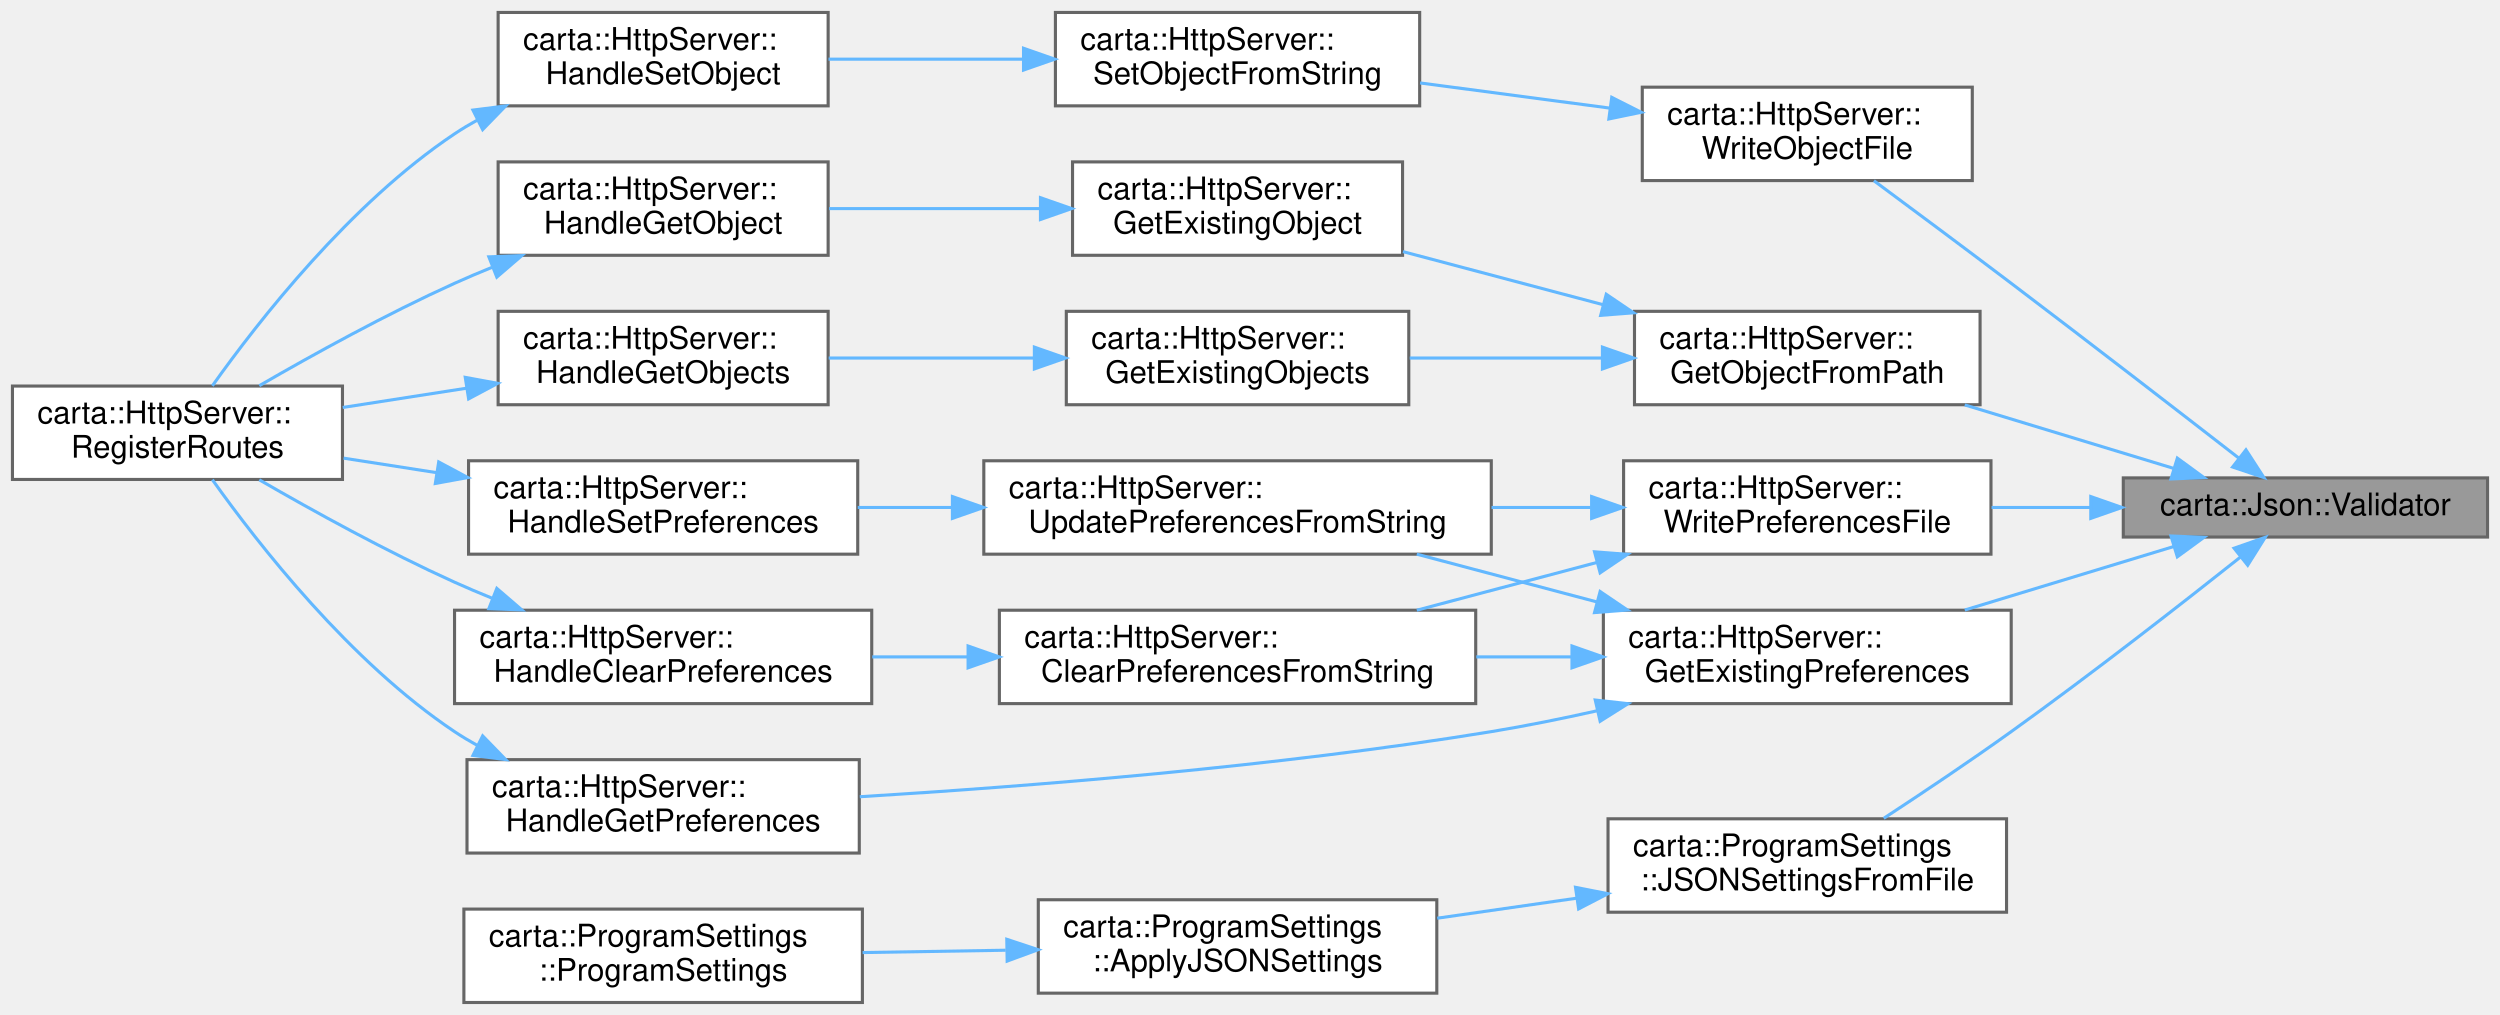
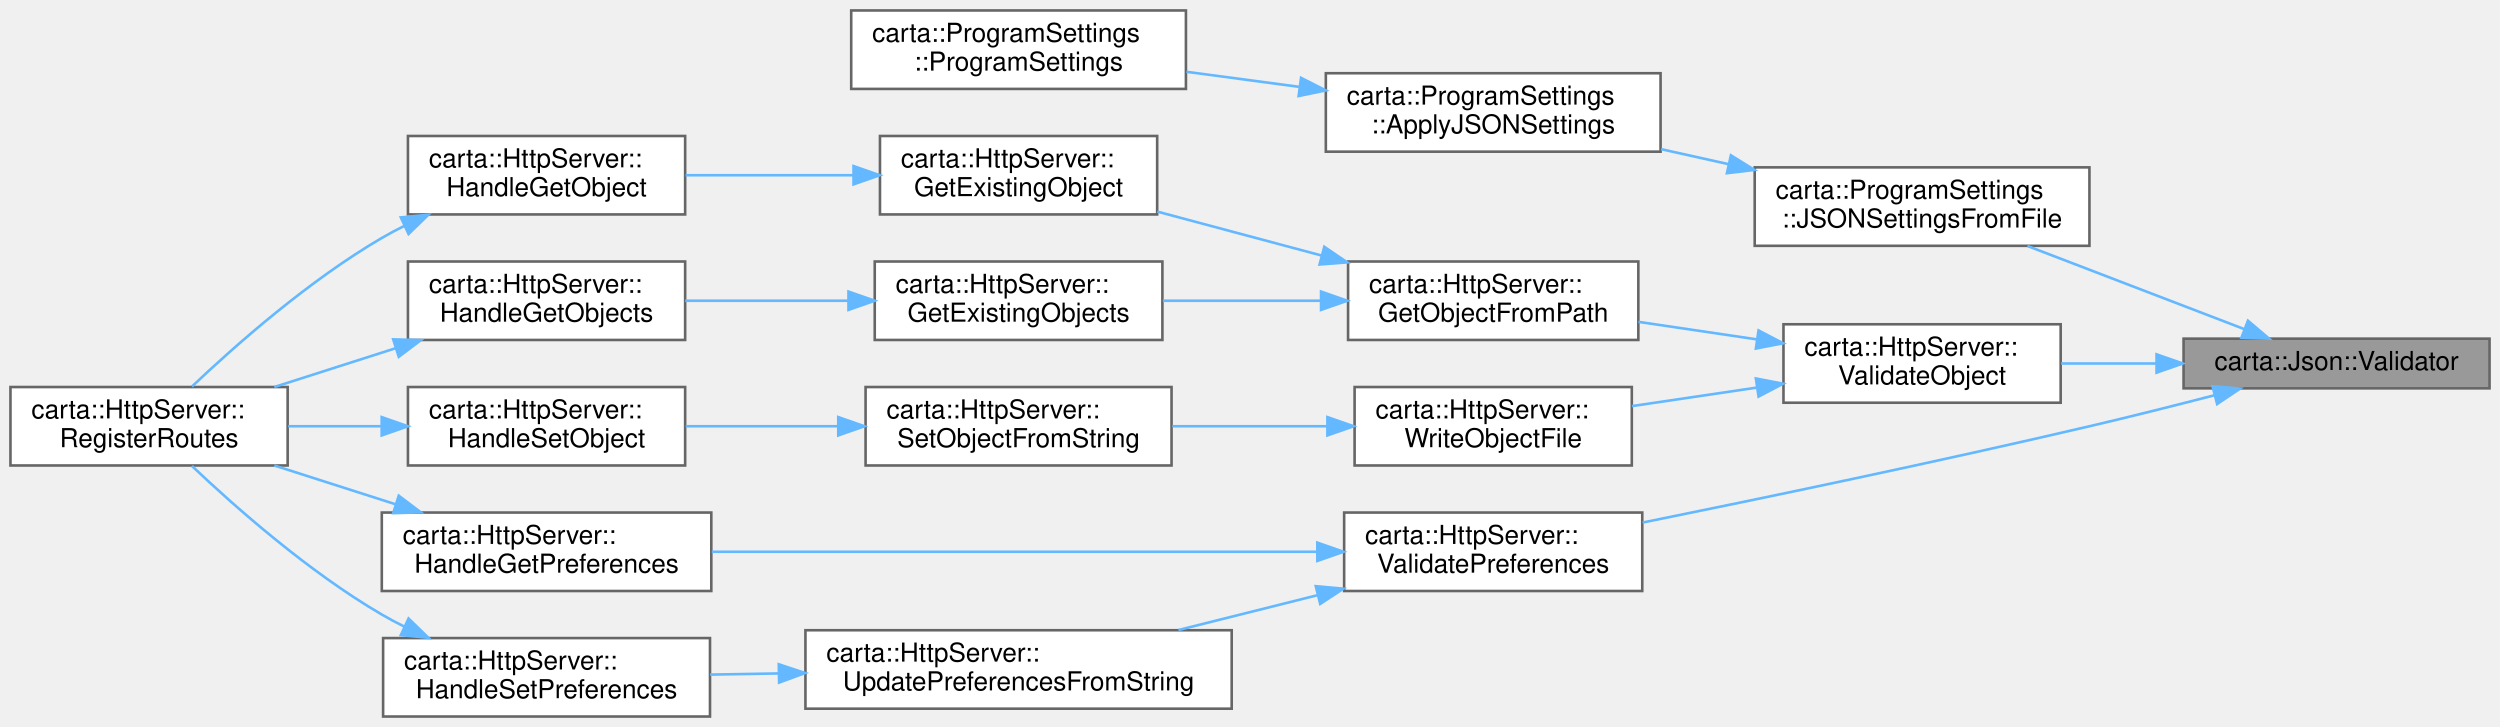
- <svg xmlns="http://www.w3.org/2000/svg" xmlns:xlink="http://www.w3.org/1999/xlink" width="803pt" height="326pt" viewBox="0.00 0.00 803.00 326.00">
-   <g id="graph0" class="graph" transform="scale(1 1) rotate(0) translate(4 322)">
+ <svg xmlns="http://www.w3.org/2000/svg" xmlns:xlink="http://www.w3.org/1999/xlink" width="956pt" height="278pt" viewBox="0.00 0.00 956.00 278.00">
+   <g id="graph0" class="graph" transform="scale(1 1) rotate(0) translate(4 274)">
    <g id="Node000001" class="node">
      <g id="a_Node000001">
        <a xlink:title=" ">
-           <polygon fill="#999999" stroke="#666666" points="795,-168.5 678,-168.5 678,-149.5 795,-149.5 795,-168.5" />
-           <text text-anchor="middle" x="736.5" y="-156.5" font-family="Helvetica,sans-Serif" font-size="10.00">carta::Json::Validator</text>
+           <polygon fill="#999999" stroke="#666666" points="948,-144.5 831,-144.5 831,-125.5 948,-125.5 948,-144.5" />
+           <text text-anchor="middle" x="889.5" y="-132.5" font-family="Helvetica,sans-Serif" font-size="10.00">carta::Json::Validator</text>
        </a>
      </g>
    </g>
    <g id="Node000002" class="node">
      <g id="a_Node000002">
-         <a xlink:href="classcarta_1_1HttpServer.html#ac8c4bdb5a8fb3df895f096fde3b6e9b9" target="_top" xlink:title=" ">
-           <polygon fill="white" stroke="#666666" points="642,-126 511,-126 511,-96 642,-96 642,-126" />
-           <text text-anchor="start" x="519" y="-114" font-family="Helvetica,sans-Serif" font-size="10.00">carta::HttpServer::</text>
-           <text text-anchor="middle" x="576.5" y="-103" font-family="Helvetica,sans-Serif" font-size="10.00">GetExistingPreferences</text>
+         <a xlink:href="structcarta_1_1ProgramSettings.html#a305fc41d1b2ef80ee55f9b5397d9e2d6" target="_top" xlink:title=" ">
+           <polygon fill="white" stroke="#666666" points="795,-210 667,-210 667,-180 795,-180 795,-210" />
+           <text text-anchor="start" x="675" y="-198" font-family="Helvetica,sans-Serif" font-size="10.00">carta::ProgramSettings</text>
+           <text text-anchor="middle" x="731" y="-187" font-family="Helvetica,sans-Serif" font-size="10.00">::JSONSettingsFromFile</text>
        </a>
      </g>
    </g>
    <g id="edge1_Node000001_Node000002" class="edge">
      <g id="a_edge1_Node000001_Node000002">
        <a xlink:title=" ">
-           <path fill="none" stroke="#63b8ff" d="M694.21,-146.46C673.66,-140.21 648.66,-132.62 627.08,-126.06" />
-           <polygon fill="#63b8ff" stroke="#63b8ff" points="693.32,-149.84 703.91,-149.4 695.36,-143.15 693.32,-149.84" />
+           <path fill="none" stroke="#63b8ff" d="M854.12,-148.18C829.68,-157.55 796.8,-170.16 771.31,-179.93" />
+           <polygon fill="#63b8ff" stroke="#63b8ff" points="855.62,-151.36 863.7,-144.51 853.11,-144.82 855.62,-151.36" />
+         </a>
+       </g>
+     </g>
+     <g id="Node000005" class="node">
+       <g id="a_Node000005">
+         <a xlink:href="classcarta_1_1HttpServer.html#a91d3132f695f6b6b7797690d7404cd3b" target="_top" xlink:title=" ">
+           <polygon fill="white" stroke="#666666" points="784,-150 678,-150 678,-120 784,-120 784,-150" />
+           <text text-anchor="start" x="686" y="-138" font-family="Helvetica,sans-Serif" font-size="10.00">carta::HttpServer::</text>
+           <text text-anchor="middle" x="731" y="-127" font-family="Helvetica,sans-Serif" font-size="10.00">ValidateObject</text>
+         </a>
+       </g>
+     </g>
+     <g id="edge4_Node000001_Node000005" class="edge">
+       <g id="a_edge4_Node000001_Node000005">
+         <a xlink:title=" ">
+           <path fill="none" stroke="#63b8ff" d="M820.54,-135C808.35,-135 795.82,-135 784.16,-135" />
+           <polygon fill="#63b8ff" stroke="#63b8ff" points="820.67,-138.5 830.67,-135 820.67,-131.5 820.67,-138.5" />
+         </a>
+       </g>
+     </g>
+     <g id="Node000015" class="node">
+       <g id="a_Node000015">
+         <a xlink:href="classcarta_1_1HttpServer.html#a5dae5ccfb720161ad96af6b92d0a9723" target="_top" xlink:title=" ">
+           <polygon fill="white" stroke="#666666" points="624,-78 510,-78 510,-48 624,-48 624,-78" />
+           <text text-anchor="start" x="518" y="-66" font-family="Helvetica,sans-Serif" font-size="10.00">carta::HttpServer::</text>
+           <text text-anchor="middle" x="567" y="-55" font-family="Helvetica,sans-Serif" font-size="10.00">ValidatePreferences</text>
+         </a>
+       </g>
+     </g>
+     <g id="edge16_Node000001_Node000015" class="edge">
+       <g id="a_edge16_Node000001_Node000015">
+         <a xlink:title=" ">
+           <path fill="none" stroke="#63b8ff" d="M842.93,-122.89C827.72,-118.95 810.66,-114.66 795,-111 736.95,-97.42 670.15,-83.5 624.12,-74.17" />
+           <polygon fill="#63b8ff" stroke="#63b8ff" points="842.07,-126.28 852.62,-125.41 843.83,-119.5 842.07,-126.28" />
+         </a>
+       </g>
+     </g>
+     <g id="Node000003" class="node">
+       <g id="a_Node000003">
+         <a xlink:href="structcarta_1_1ProgramSettings.html#af79fed2fb510be1e30123ce5f788b4a7" target="_top" xlink:title=" ">
+           <polygon fill="white" stroke="#666666" points="631,-246 503,-246 503,-216 631,-216 631,-246" />
+           <text text-anchor="start" x="511" y="-234" font-family="Helvetica,sans-Serif" font-size="10.00">carta::ProgramSettings</text>
+           <text text-anchor="middle" x="567" y="-223" font-family="Helvetica,sans-Serif" font-size="10.00">::ApplyJSONSettings</text>
+         </a>
+       </g>
+     </g>
+     <g id="edge2_Node000002_Node000003" class="edge">
+       <g id="a_edge2_Node000002_Node000003">
+         <a xlink:title=" ">
+           <path fill="none" stroke="#63b8ff" d="M656.91,-211.24C648.32,-213.15 639.62,-215.08 631.19,-216.96" />
+           <polygon fill="#63b8ff" stroke="#63b8ff" points="657.9,-214.61 666.9,-209.02 656.38,-207.77 657.9,-214.61" />
+         </a>
+       </g>
+     </g>
+     <g id="Node000004" class="node">
+       <g id="a_Node000004">
+         <a xlink:href="structcarta_1_1ProgramSettings.html#a508188c0f555b31180deafb1298093fb" target="_top" xlink:title=" ">
+           <polygon fill="white" stroke="#666666" points="449.5,-270 321.5,-270 321.5,-240 449.5,-240 449.5,-270" />
+           <text text-anchor="start" x="329.5" y="-258" font-family="Helvetica,sans-Serif" font-size="10.00">carta::ProgramSettings</text>
+           <text text-anchor="middle" x="385.5" y="-247" font-family="Helvetica,sans-Serif" font-size="10.00">::ProgramSettings</text>
+         </a>
+       </g>
+     </g>
+     <g id="edge3_Node000003_Node000004" class="edge">
+       <g id="a_edge3_Node000003_Node000004">
+         <a xlink:title=" ">
+           <path fill="none" stroke="#63b8ff" d="M492.7,-240.8C478.43,-242.71 463.59,-244.69 449.68,-246.55" />
+           <polygon fill="#63b8ff" stroke="#63b8ff" points="493.52,-244.22 502.97,-239.43 492.59,-237.28 493.52,-244.22" />
+         </a>
+       </g>
+     </g>
+     <g id="Node000006" class="node">
+       <g id="a_Node000006">
+         <a xlink:href="classcarta_1_1HttpServer.html#aaab6a34328959ceedbb8ebf63b1479dd" target="_top" xlink:title=" ">
+           <polygon fill="white" stroke="#666666" points="622.5,-174 511.5,-174 511.5,-144 622.5,-144 622.5,-174" />
+           <text text-anchor="start" x="519.5" y="-162" font-family="Helvetica,sans-Serif" font-size="10.00">carta::HttpServer::</text>
+           <text text-anchor="middle" x="567" y="-151" font-family="Helvetica,sans-Serif" font-size="10.00">GetObjectFromPath</text>
+         </a>
+       </g>
+     </g>
+     <g id="edge5_Node000005_Node000006" class="edge">
+       <g id="a_edge5_Node000005_Node000006">
+         <a xlink:title=" ">
+           <path fill="none" stroke="#63b8ff" d="M667.72,-144.23C652.84,-146.43 637.06,-148.77 622.56,-150.92" />
+           <polygon fill="#63b8ff" stroke="#63b8ff" points="668.47,-147.65 677.85,-142.73 667.45,-140.73 668.47,-147.65" />
+         </a>
+       </g>
+     </g>
+     <g id="Node000012" class="node">
+       <g id="a_Node000012">
+         <a xlink:href="classcarta_1_1HttpServer.html#a44362263707890daf7c642f9c8400877" target="_top" xlink:title=" ">
+           <polygon fill="white" stroke="#666666" points="620,-126 514,-126 514,-96 620,-96 620,-126" />
+           <text text-anchor="start" x="522" y="-114" font-family="Helvetica,sans-Serif" font-size="10.00">carta::HttpServer::</text>
+           <text text-anchor="middle" x="567" y="-103" font-family="Helvetica,sans-Serif" font-size="10.00">WriteObjectFile</text>
+         </a>
+       </g>
+     </g>
+     <g id="edge12_Node000005_Node000012" class="edge">
+       <g id="a_edge12_Node000005_Node000012">
+         <a xlink:title=" ">
+           <path fill="none" stroke="#63b8ff" d="M667.68,-125.77C651.95,-123.44 635.22,-120.96 620.05,-118.71" />
+           <polygon fill="#63b8ff" stroke="#63b8ff" points="667.45,-129.27 677.85,-127.27 668.47,-122.35 667.45,-129.27" />
+         </a>
+       </g>
+     </g>
+     <g id="Node000007" class="node">
+       <g id="a_Node000007">
+         <a xlink:href="classcarta_1_1HttpServer.html#af4c89f86ebffb4e0ea82f37d41e6f190" target="_top" xlink:title=" ">
+           <polygon fill="white" stroke="#666666" points="438.5,-222 332.5,-222 332.5,-192 438.5,-192 438.5,-222" />
+           <text text-anchor="start" x="340.5" y="-210" font-family="Helvetica,sans-Serif" font-size="10.00">carta::HttpServer::</text>
+           <text text-anchor="middle" x="385.5" y="-199" font-family="Helvetica,sans-Serif" font-size="10.00">GetExistingObject</text>
+         </a>
+       </g>
+     </g>
+     <g id="edge6_Node000006_Node000007" class="edge">
+       <g id="a_edge6_Node000006_Node000007">
+         <a xlink:title=" ">
+           <path fill="none" stroke="#63b8ff" d="M501.23,-176.32C480.63,-181.83 458.12,-187.85 438.54,-193.08" />
+           <polygon fill="#63b8ff" stroke="#63b8ff" points="502.41,-179.63 511.17,-173.66 500.6,-172.86 502.41,-179.63" />
+         </a>
+       </g>
+     </g>
+     <g id="Node000010" class="node">
+       <g id="a_Node000010">
+         <a xlink:href="classcarta_1_1HttpServer.html#a1ba43a1b36ce1e19d6aa024b3711bc10" target="_top" xlink:title=" ">
+           <polygon fill="white" stroke="#666666" points="440.5,-174 330.5,-174 330.5,-144 440.5,-144 440.5,-174" />
+           <text text-anchor="start" x="338.5" y="-162" font-family="Helvetica,sans-Serif" font-size="10.00">carta::HttpServer::</text>
+           <text text-anchor="middle" x="385.5" y="-151" font-family="Helvetica,sans-Serif" font-size="10.00">GetExistingObjects</text>
+         </a>
+       </g>
+     </g>
+     <g id="edge9_Node000006_Node000010" class="edge">
+       <g id="a_edge9_Node000006_Node000010">
+         <a xlink:title=" ">
+           <path fill="none" stroke="#63b8ff" d="M501,-159C481.21,-159 459.68,-159 440.69,-159" />
+           <polygon fill="#63b8ff" stroke="#63b8ff" points="501.17,-162.5 511.17,-159 501.17,-155.5 501.17,-162.5" />
+         </a>
+       </g>
+     </g>
+     <g id="Node000008" class="node">
+       <g id="a_Node000008">
+         <a xlink:href="classcarta_1_1HttpServer.html#aa7a4e4cee9cd8a3204770992be139ee5" target="_top" xlink:title=" ">
+           <polygon fill="white" stroke="#666666" points="258,-222 152,-222 152,-192 258,-192 258,-222" />
+           <text text-anchor="start" x="160" y="-210" font-family="Helvetica,sans-Serif" font-size="10.00">carta::HttpServer::</text>
+           <text text-anchor="middle" x="205" y="-199" font-family="Helvetica,sans-Serif" font-size="10.00">HandleGetObject</text>
+         </a>
+       </g>
+     </g>
+     <g id="edge7_Node000007_Node000008" class="edge">
+       <g id="a_edge7_Node000007_Node000008">
+         <a xlink:title=" ">
+           <path fill="none" stroke="#63b8ff" d="M322.31,-207C301.38,-207 278.26,-207 258.17,-207" />
+           <polygon fill="#63b8ff" stroke="#63b8ff" points="322.39,-210.5 332.39,-207 322.39,-203.5 322.39,-210.5" />
        </a>
      </g>
    </g>
    <g id="Node000009" class="node">
      <g id="a_Node000009">
-         <a xlink:href="classcarta_1_1HttpServer.html#aaab6a34328959ceedbb8ebf63b1479dd" target="_top" xlink:title=" ">
-           <polygon fill="white" stroke="#666666" points="632,-222 521,-222 521,-192 632,-192 632,-222" />
-           <text text-anchor="start" x="529" y="-210" font-family="Helvetica,sans-Serif" font-size="10.00">carta::HttpServer::</text>
-           <text text-anchor="middle" x="576.5" y="-199" font-family="Helvetica,sans-Serif" font-size="10.00">GetObjectFromPath</text>
-         </a>
-       </g>
-     </g>
-     <g id="edge10_Node000001_Node000009" class="edge">
-       <g id="a_edge10_Node000001_Node000009">
-         <a xlink:title=" ">
-           <path fill="none" stroke="#63b8ff" d="M694.21,-171.54C673.66,-177.79 648.66,-185.38 627.08,-191.94" />
-           <polygon fill="#63b8ff" stroke="#63b8ff" points="695.36,-174.85 703.91,-168.6 693.32,-168.16 695.36,-174.85" />
+         <a xlink:href="classcarta_1_1HttpServer.html#a63128482ebdede9e4da3e24fd4bf0c7e" target="_top" xlink:title=" ">
+           <polygon fill="white" stroke="#666666" points="106,-126 0,-126 0,-96 106,-96 106,-126" />
+           <text text-anchor="start" x="8" y="-114" font-family="Helvetica,sans-Serif" font-size="10.00">carta::HttpServer::</text>
+           <text text-anchor="middle" x="53" y="-103" font-family="Helvetica,sans-Serif" font-size="10.00">RegisterRoutes</text>
+         </a>
+       </g>
+     </g>
+     <g id="edge8_Node000008_Node000009" class="edge">
+       <g id="a_edge8_Node000008_Node000009">
+         <a xlink:title=" ">
+           <path fill="none" stroke="#63b8ff" d="M150.71,-187.67C147.72,-186.19 144.79,-184.63 142,-183 114.2,-166.8 86.12,-142.04 69.4,-126.19" />
+           <polygon fill="#63b8ff" stroke="#63b8ff" points="149.28,-190.87 159.83,-191.9 152.23,-184.52 149.28,-190.87" />
+         </a>
+       </g>
+     </g>
+     <g id="Node000011" class="node">
+       <g id="a_Node000011">
+         <a xlink:href="classcarta_1_1HttpServer.html#a94f3006427469ddabb14f8dce474b4fc" target="_top" xlink:title=" ">
+           <polygon fill="white" stroke="#666666" points="258,-174 152,-174 152,-144 258,-144 258,-174" />
+           <text text-anchor="start" x="160" y="-162" font-family="Helvetica,sans-Serif" font-size="10.00">carta::HttpServer::</text>
+           <text text-anchor="middle" x="205" y="-151" font-family="Helvetica,sans-Serif" font-size="10.00">HandleGetObjects</text>
+         </a>
+       </g>
+     </g>
+     <g id="edge10_Node000010_Node000011" class="edge">
+       <g id="a_edge10_Node000010_Node000011">
+         <a xlink:title=" ">
+           <path fill="none" stroke="#63b8ff" d="M320.28,-159C299.84,-159 277.49,-159 258.02,-159" />
+           <polygon fill="#63b8ff" stroke="#63b8ff" points="320.46,-162.5 330.46,-159 320.46,-155.5 320.46,-162.5" />
+         </a>
+       </g>
+     </g>
+     <g id="edge11_Node000011_Node000009" class="edge">
+       <g id="a_edge11_Node000011_Node000009">
+         <a xlink:title=" ">
+           <path fill="none" stroke="#63b8ff" d="M147.11,-140.79C131.85,-135.91 115.53,-130.69 100.88,-126" />
+           <polygon fill="#63b8ff" stroke="#63b8ff" points="146.36,-144.23 156.95,-143.94 148.49,-137.56 146.36,-144.23" />
+         </a>
+       </g>
+     </g>
+     <g id="Node000013" class="node">
+       <g id="a_Node000013">
+         <a xlink:href="classcarta_1_1HttpServer.html#a2f5ec652fc543dc22995bd5ad9b866f9" target="_top" xlink:title=" ">
+           <polygon fill="white" stroke="#666666" points="444,-126 327,-126 327,-96 444,-96 444,-126" />
+           <text text-anchor="start" x="335" y="-114" font-family="Helvetica,sans-Serif" font-size="10.00">carta::HttpServer::</text>
+           <text text-anchor="middle" x="385.5" y="-103" font-family="Helvetica,sans-Serif" font-size="10.00">SetObjectFromString</text>
+         </a>
+       </g>
+     </g>
+     <g id="edge13_Node000012_Node000013" class="edge">
+       <g id="a_edge13_Node000012_Node000013">
+         <a xlink:title=" ">
+           <path fill="none" stroke="#63b8ff" d="M503.44,-111C484.23,-111 463.19,-111 444.31,-111" />
+           <polygon fill="#63b8ff" stroke="#63b8ff" points="503.6,-114.5 513.6,-111 503.6,-107.5 503.6,-114.5" />
        </a>
      </g>
    </g>
    <g id="Node000014" class="node">
      <g id="a_Node000014">
-         <a xlink:href="structcarta_1_1ProgramSettings.html#a305fc41d1b2ef80ee55f9b5397d9e2d6" target="_top" xlink:title=" ">
-           <polygon fill="white" stroke="#666666" points="640.5,-59 512.5,-59 512.5,-29 640.5,-29 640.5,-59" />
-           <text text-anchor="start" x="520.5" y="-47" font-family="Helvetica,sans-Serif" font-size="10.00">carta::ProgramSettings</text>
-           <text text-anchor="middle" x="576.5" y="-36" font-family="Helvetica,sans-Serif" font-size="10.00">::JSONSettingsFromFile</text>
-         </a>
-       </g>
-     </g>
-     <g id="edge17_Node000001_Node000014" class="edge">
-       <g id="a_edge17_Node000001_Node000014">
-         <a xlink:title=" ">
-           <path fill="none" stroke="#63b8ff" d="M715.77,-143.18C697.05,-128.31 667.99,-105.64 642,-87 628.66,-77.43 613.38,-67.22 601.05,-59.15" />
-           <polygon fill="#63b8ff" stroke="#63b8ff" points="713.59,-145.92 723.59,-149.41 717.96,-140.44 713.59,-145.92" />
+         <a xlink:href="classcarta_1_1HttpServer.html#a5a834bd534d12e1e534098fa2e10bc33" target="_top" xlink:title=" ">
+           <polygon fill="white" stroke="#666666" points="258,-126 152,-126 152,-96 258,-96 258,-126" />
+           <text text-anchor="start" x="160" y="-114" font-family="Helvetica,sans-Serif" font-size="10.00">carta::HttpServer::</text>
+           <text text-anchor="middle" x="205" y="-103" font-family="Helvetica,sans-Serif" font-size="10.00">HandleSetObject</text>
+         </a>
+       </g>
+     </g>
+     <g id="edge14_Node000013_Node000014" class="edge">
+       <g id="a_edge14_Node000013_Node000014">
+         <a xlink:title=" ">
+           <path fill="none" stroke="#63b8ff" d="M316.32,-111C297.05,-111 276.4,-111 258.24,-111" />
+           <polygon fill="#63b8ff" stroke="#63b8ff" points="316.55,-114.5 326.55,-111 316.55,-107.5 316.55,-114.5" />
+         </a>
+       </g>
+     </g>
+     <g id="edge15_Node000014_Node000009" class="edge">
+       <g id="a_edge15_Node000014_Node000009">
+         <a xlink:title=" ">
+           <path fill="none" stroke="#63b8ff" d="M141.72,-111C129.91,-111 117.66,-111 106.2,-111" />
+           <polygon fill="#63b8ff" stroke="#63b8ff" points="141.96,-114.5 151.96,-111 141.96,-107.5 141.96,-114.5" />
+         </a>
+       </g>
+     </g>
+     <g id="Node000016" class="node">
+       <g id="a_Node000016">
+         <a xlink:href="classcarta_1_1HttpServer.html#a1e384962e1f326c9226477361c9c6e90" target="_top" xlink:title=" ">
+           <polygon fill="white" stroke="#666666" points="268,-78 142,-78 142,-48 268,-48 268,-78" />
+           <text text-anchor="start" x="150" y="-66" font-family="Helvetica,sans-Serif" font-size="10.00">carta::HttpServer::</text>
+           <text text-anchor="middle" x="205" y="-55" font-family="Helvetica,sans-Serif" font-size="10.00">HandleGetPreferences</text>
+         </a>
+       </g>
+     </g>
+     <g id="edge17_Node000015_Node000016" class="edge">
+       <g id="a_edge17_Node000015_Node000016">
+         <a xlink:title=" ">
+           <path fill="none" stroke="#63b8ff" d="M499.45,-63C433.33,-63 332.74,-63 268.19,-63" />
+           <polygon fill="#63b8ff" stroke="#63b8ff" points="499.75,-66.5 509.75,-63 499.75,-59.5 499.75,-66.5" />
        </a>
      </g>
    </g>
    <g id="Node000017" class="node">
      <g id="a_Node000017">
-         <a xlink:href="classcarta_1_1HttpServer.html#a44362263707890daf7c642f9c8400877" target="_top" xlink:title=" ">
-           <polygon fill="white" stroke="#666666" points="629.5,-294 523.5,-294 523.5,-264 629.5,-264 629.5,-294" />
-           <text text-anchor="start" x="531.5" y="-282" font-family="Helvetica,sans-Serif" font-size="10.00">carta::HttpServer::</text>
-           <text text-anchor="middle" x="576.5" y="-271" font-family="Helvetica,sans-Serif" font-size="10.00">WriteObjectFile</text>
-         </a>
-       </g>
-     </g>
-     <g id="edge20_Node000001_Node000017" class="edge">
-       <g id="a_edge20_Node000001_Node000017">
-         <a xlink:title=" ">
-           <path fill="none" stroke="#63b8ff" d="M715.23,-174.76C696.34,-189.42 667.36,-211.8 642,-231 627.31,-242.12 610.62,-254.54 597.9,-263.95" />
-           <polygon fill="#63b8ff" stroke="#63b8ff" points="717.4,-177.51 723.15,-168.62 713.1,-171.98 717.4,-177.51" />
-         </a>
-       </g>
-     </g>
-     <g id="Node000020" class="node">
-       <g id="a_Node000020">
-         <a xlink:href="classcarta_1_1HttpServer.html#a29a4c8cf88375801afae89c5fc1a56de" target="_top" xlink:title=" ">
-           <polygon fill="white" stroke="#666666" points="635.5,-174 517.5,-174 517.5,-144 635.5,-144 635.5,-174" />
-           <text text-anchor="start" x="525.5" y="-162" font-family="Helvetica,sans-Serif" font-size="10.00">carta::HttpServer::</text>
-           <text text-anchor="middle" x="576.5" y="-151" font-family="Helvetica,sans-Serif" font-size="10.00">WritePreferencesFile</text>
-         </a>
-       </g>
-     </g>
-     <g id="edge24_Node000001_Node000020" class="edge">
-       <g id="a_edge24_Node000001_Node000020">
-         <a xlink:title=" ">
-           <path fill="none" stroke="#63b8ff" d="M667.51,-159C656.91,-159 646.05,-159 635.69,-159" />
-           <polygon fill="#63b8ff" stroke="#63b8ff" points="667.56,-162.5 677.56,-159 667.56,-155.5 667.56,-162.5" />
-         </a>
-       </g>
-     </g>
-     <g id="Node000003" class="node">
-       <g id="a_Node000003">
-         <a xlink:href="classcarta_1_1HttpServer.html#a8387ce0b6ef632f5287b9c6a9f90d338" target="_top" xlink:title=" ">
-           <polygon fill="white" stroke="#666666" points="470,-126 317,-126 317,-96 470,-96 470,-126" />
-           <text text-anchor="start" x="325" y="-114" font-family="Helvetica,sans-Serif" font-size="10.00">carta::HttpServer::</text>
-           <text text-anchor="middle" x="393.5" y="-103" font-family="Helvetica,sans-Serif" font-size="10.00">ClearPreferencesFromString</text>
-         </a>
-       </g>
-     </g>
-     <g id="edge2_Node000002_Node000003" class="edge">
-       <g id="a_edge2_Node000002_Node000003">
-         <a xlink:title=" ">
-           <path fill="none" stroke="#63b8ff" d="M500.89,-111C490.75,-111 480.34,-111 470.18,-111" />
-           <polygon fill="#63b8ff" stroke="#63b8ff" points="500.92,-114.5 510.92,-111 500.92,-107.5 500.92,-114.5" />
-         </a>
-       </g>
-     </g>
-     <g id="Node000006" class="node">
-       <g id="a_Node000006">
-         <a xlink:href="classcarta_1_1HttpServer.html#a1e384962e1f326c9226477361c9c6e90" target="_top" xlink:title=" ">
-           <polygon fill="white" stroke="#666666" points="272,-78 146,-78 146,-48 272,-48 272,-78" />
-           <text text-anchor="start" x="154" y="-66" font-family="Helvetica,sans-Serif" font-size="10.00">carta::HttpServer::</text>
-           <text text-anchor="middle" x="209" y="-55" font-family="Helvetica,sans-Serif" font-size="10.00">HandleGetPreferences</text>
-         </a>
-       </g>
-     </g>
-     <g id="edge5_Node000002_Node000006" class="edge">
-       <g id="a_edge5_Node000002_Node000006">
-         <a xlink:title=" ">
-           <path fill="none" stroke="#63b8ff" d="M509.09,-93.72C497.77,-91.18 486.09,-88.82 475,-87 406.05,-75.71 326.07,-69.38 272.16,-66.09" />
-           <polygon fill="#63b8ff" stroke="#63b8ff" points="508.39,-97.15 518.92,-95.98 509.96,-90.33 508.39,-97.15" />
-         </a>
-       </g>
-     </g>
-     <g id="Node000007" class="node">
-       <g id="a_Node000007">
        <a xlink:href="classcarta_1_1HttpServer.html#a18e362a5de3bde7f163d2c0382a9b848" target="_top" xlink:title=" ">
-           <polygon fill="white" stroke="#666666" points="475,-174 312,-174 312,-144 475,-144 475,-174" />
-           <text text-anchor="start" x="320" y="-162" font-family="Helvetica,sans-Serif" font-size="10.00">carta::HttpServer::</text>
-           <text text-anchor="middle" x="393.5" y="-151" font-family="Helvetica,sans-Serif" font-size="10.00">UpdatePreferencesFromString</text>
-         </a>
-       </g>
-     </g>
-     <g id="edge7_Node000002_Node000007" class="edge">
-       <g id="a_edge7_Node000002_Node000007">
-         <a xlink:title=" ">
-           <path fill="none" stroke="#63b8ff" d="M508.95,-128.65C489.94,-133.69 469.42,-139.13 451.07,-144" />
-           <polygon fill="#63b8ff" stroke="#63b8ff" points="509.96,-132 518.73,-126.06 508.16,-125.24 509.96,-132" />
-         </a>
-       </g>
-     </g>
-     <g id="Node000004" class="node">
-       <g id="a_Node000004">
-         <a xlink:href="classcarta_1_1HttpServer.html#a45673f54c55bb8e02fbacf5fb3340f93" target="_top" xlink:title=" ">
-           <polygon fill="white" stroke="#666666" points="276,-126 142,-126 142,-96 276,-96 276,-126" />
-           <text text-anchor="start" x="150" y="-114" font-family="Helvetica,sans-Serif" font-size="10.00">carta::HttpServer::</text>
-           <text text-anchor="middle" x="209" y="-103" font-family="Helvetica,sans-Serif" font-size="10.00">HandleClearPreferences</text>
-         </a>
-       </g>
-     </g>
-     <g id="edge3_Node000003_Node000004" class="edge">
-       <g id="a_edge3_Node000003_Node000004">
-         <a xlink:title=" ">
-           <path fill="none" stroke="#63b8ff" d="M306.73,-111C296.46,-111 286.1,-111 276.17,-111" />
-           <polygon fill="#63b8ff" stroke="#63b8ff" points="306.95,-114.5 316.95,-111 306.95,-107.5 306.95,-114.5" />
-         </a>
-       </g>
-     </g>
-     <g id="Node000005" class="node">
-       <g id="a_Node000005">
-         <a xlink:href="classcarta_1_1HttpServer.html#a63128482ebdede9e4da3e24fd4bf0c7e" target="_top" xlink:title=" ">
-           <polygon fill="white" stroke="#666666" points="106,-198 0,-198 0,-168 106,-168 106,-198" />
-           <text text-anchor="start" x="8" y="-186" font-family="Helvetica,sans-Serif" font-size="10.00">carta::HttpServer::</text>
-           <text text-anchor="middle" x="53" y="-175" font-family="Helvetica,sans-Serif" font-size="10.00">RegisterRoutes</text>
-         </a>
-       </g>
-     </g>
-     <g id="edge4_Node000004_Node000005" class="edge">
-       <g id="a_edge4_Node000004_Node000005">
-         <a xlink:title=" ">
-           <path fill="none" stroke="#63b8ff" d="M154.02,-129.87C149.92,-131.53 145.88,-133.25 142,-135 120.27,-144.81 96.6,-157.87 79.28,-167.89" />
-           <polygon fill="#63b8ff" stroke="#63b8ff" points="155.58,-133.01 163.61,-126.1 153.02,-126.5 155.58,-133.01" />
-         </a>
-       </g>
-     </g>
-     <g id="edge6_Node000006_Node000005" class="edge">
-       <g id="a_edge6_Node000006_Node000005">
-         <a xlink:title=" ">
-           <path fill="none" stroke="#63b8ff" d="M149.44,-82.5C146.87,-83.92 144.38,-85.41 142,-87 108.53,-109.35 79.06,-147.03 64.21,-167.92" />
-           <polygon fill="#63b8ff" stroke="#63b8ff" points="151.03,-85.63 158.42,-78.03 147.91,-79.36 151.03,-85.63" />
-         </a>
-       </g>
-     </g>
-     <g id="Node000008" class="node">
-       <g id="a_Node000008">
-         <a xlink:href="classcarta_1_1HttpServer.html#ac68951fe0785a7f62d39420c8f628533" target="_top" xlink:title=" ">
-           <polygon fill="white" stroke="#666666" points="271.5,-174 146.5,-174 146.5,-144 271.5,-144 271.5,-174" />
-           <text text-anchor="start" x="154.5" y="-162" font-family="Helvetica,sans-Serif" font-size="10.00">carta::HttpServer::</text>
-           <text text-anchor="middle" x="209" y="-151" font-family="Helvetica,sans-Serif" font-size="10.00">HandleSetPreferences</text>
-         </a>
-       </g>
-     </g>
-     <g id="edge8_Node000007_Node000008" class="edge">
-       <g id="a_edge8_Node000007_Node000008">
-         <a xlink:title=" ">
-           <path fill="none" stroke="#63b8ff" d="M301.71,-159C291.48,-159 281.24,-159 271.51,-159" />
-           <polygon fill="#63b8ff" stroke="#63b8ff" points="301.92,-162.5 311.92,-159 301.92,-155.5 301.92,-162.5" />
-         </a>
-       </g>
-     </g>
-     <g id="edge9_Node000008_Node000005" class="edge">
-       <g id="a_edge9_Node000008_Node000005">
-         <a xlink:title=" ">
-           <path fill="none" stroke="#63b8ff" d="M136.24,-170.18C126.17,-171.75 115.98,-173.34 106.36,-174.84" />
-           <polygon fill="#63b8ff" stroke="#63b8ff" points="136.91,-173.62 146.25,-168.62 135.83,-166.71 136.91,-173.62" />
-         </a>
-       </g>
-     </g>
-     <g id="Node000010" class="node">
-       <g id="a_Node000010">
-         <a xlink:href="classcarta_1_1HttpServer.html#af4c89f86ebffb4e0ea82f37d41e6f190" target="_top" xlink:title=" ">
-           <polygon fill="white" stroke="#666666" points="446.5,-270 340.5,-270 340.5,-240 446.5,-240 446.5,-270" />
-           <text text-anchor="start" x="348.5" y="-258" font-family="Helvetica,sans-Serif" font-size="10.00">carta::HttpServer::</text>
-           <text text-anchor="middle" x="393.5" y="-247" font-family="Helvetica,sans-Serif" font-size="10.00">GetExistingObject</text>
-         </a>
-       </g>
-     </g>
-     <g id="edge11_Node000009_Node000010" class="edge">
-       <g id="a_edge11_Node000009_Node000010">
-         <a xlink:title=" ">
-           <path fill="none" stroke="#63b8ff" d="M510.86,-224.14C489.79,-229.73 466.67,-235.86 446.63,-241.18" />
-           <polygon fill="#63b8ff" stroke="#63b8ff" points="511.93,-227.48 520.7,-221.53 510.14,-220.71 511.93,-227.48" />
-         </a>
-       </g>
-     </g>
-     <g id="Node000012" class="node">
-       <g id="a_Node000012">
-         <a xlink:href="classcarta_1_1HttpServer.html#a1ba43a1b36ce1e19d6aa024b3711bc10" target="_top" xlink:title=" ">
-           <polygon fill="white" stroke="#666666" points="448.5,-222 338.5,-222 338.5,-192 448.5,-192 448.5,-222" />
-           <text text-anchor="start" x="346.5" y="-210" font-family="Helvetica,sans-Serif" font-size="10.00">carta::HttpServer::</text>
-           <text text-anchor="middle" x="393.5" y="-199" font-family="Helvetica,sans-Serif" font-size="10.00">GetExistingObjects</text>
-         </a>
-       </g>
-     </g>
-     <g id="edge14_Node000009_Node000012" class="edge">
-       <g id="a_edge14_Node000009_Node000012">
-         <a xlink:title=" ">
-           <path fill="none" stroke="#63b8ff" d="M510.62,-207C490.37,-207 468.25,-207 448.8,-207" />
-           <polygon fill="#63b8ff" stroke="#63b8ff" points="510.7,-210.5 520.7,-207 510.7,-203.5 510.7,-210.5" />
-         </a>
-       </g>
-     </g>
-     <g id="Node000011" class="node">
-       <g id="a_Node000011">
-         <a xlink:href="classcarta_1_1HttpServer.html#aa7a4e4cee9cd8a3204770992be139ee5" target="_top" xlink:title=" ">
-           <polygon fill="white" stroke="#666666" points="262,-270 156,-270 156,-240 262,-240 262,-270" />
-           <text text-anchor="start" x="164" y="-258" font-family="Helvetica,sans-Serif" font-size="10.00">carta::HttpServer::</text>
-           <text text-anchor="middle" x="209" y="-247" font-family="Helvetica,sans-Serif" font-size="10.00">HandleGetObject</text>
-         </a>
-       </g>
-     </g>
-     <g id="edge12_Node000010_Node000011" class="edge">
-       <g id="a_edge12_Node000010_Node000011">
-         <a xlink:title=" ">
-           <path fill="none" stroke="#63b8ff" d="M329.95,-255C307.92,-255 283.4,-255 262.3,-255" />
-           <polygon fill="#63b8ff" stroke="#63b8ff" points="330.2,-258.5 340.2,-255 330.2,-251.5 330.2,-258.5" />
-         </a>
-       </g>
-     </g>
-     <g id="edge13_Node000011_Node000005" class="edge">
-       <g id="a_edge13_Node000011_Node000005">
-         <a xlink:title=" ">
-           <path fill="none" stroke="#63b8ff" d="M154.02,-236.13C149.92,-234.47 145.88,-232.75 142,-231 120.27,-221.19 96.6,-208.13 79.28,-198.11" />
-           <polygon fill="#63b8ff" stroke="#63b8ff" points="153.02,-239.5 163.61,-239.9 155.58,-232.99 153.02,-239.5" />
-         </a>
-       </g>
-     </g>
-     <g id="Node000013" class="node">
-       <g id="a_Node000013">
-         <a xlink:href="classcarta_1_1HttpServer.html#a94f3006427469ddabb14f8dce474b4fc" target="_top" xlink:title=" ">
-           <polygon fill="white" stroke="#666666" points="262,-222 156,-222 156,-192 262,-192 262,-222" />
-           <text text-anchor="start" x="164" y="-210" font-family="Helvetica,sans-Serif" font-size="10.00">carta::HttpServer::</text>
-           <text text-anchor="middle" x="209" y="-199" font-family="Helvetica,sans-Serif" font-size="10.00">HandleGetObjects</text>
-         </a>
-       </g>
-     </g>
-     <g id="edge15_Node000012_Node000013" class="edge">
-       <g id="a_edge15_Node000012_Node000013">
-         <a xlink:title=" ">
-           <path fill="none" stroke="#63b8ff" d="M328.16,-207C306.55,-207 282.73,-207 262.17,-207" />
-           <polygon fill="#63b8ff" stroke="#63b8ff" points="328.24,-210.5 338.24,-207 328.24,-203.5 328.24,-210.5" />
-         </a>
-       </g>
-     </g>
-     <g id="edge16_Node000013_Node000005" class="edge">
-       <g id="a_edge16_Node000013_Node000005">
-         <a xlink:title=" ">
-           <path fill="none" stroke="#63b8ff" d="M145.91,-197.32C132.69,-195.26 118.88,-193.11 106.08,-191.12" />
-           <polygon fill="#63b8ff" stroke="#63b8ff" points="145.44,-200.79 155.86,-198.87 146.52,-193.88 145.44,-200.79" />
-         </a>
-       </g>
-     </g>
-     <g id="Node000015" class="node">
-       <g id="a_Node000015">
-         <a xlink:href="structcarta_1_1ProgramSettings.html#af79fed2fb510be1e30123ce5f788b4a7" target="_top" xlink:title=" ">
-           <polygon fill="white" stroke="#666666" points="457.5,-33 329.5,-33 329.5,-3 457.5,-3 457.5,-33" />
-           <text text-anchor="start" x="337.5" y="-21" font-family="Helvetica,sans-Serif" font-size="10.00">carta::ProgramSettings</text>
-           <text text-anchor="middle" x="393.5" y="-10" font-family="Helvetica,sans-Serif" font-size="10.00">::ApplyJSONSettings</text>
-         </a>
-       </g>
-     </g>
-     <g id="edge18_Node000014_Node000015" class="edge">
-       <g id="a_edge18_Node000014_Node000015">
-         <a xlink:title=" ">
-           <path fill="none" stroke="#63b8ff" d="M502.32,-33.49C487.51,-31.36 472.06,-29.14 457.63,-27.07" />
-           <polygon fill="#63b8ff" stroke="#63b8ff" points="502.05,-36.99 512.45,-34.94 503.05,-30.06 502.05,-36.99" />
-         </a>
-       </g>
-     </g>
-     <g id="Node000016" class="node">
-       <g id="a_Node000016">
-         <a xlink:href="structcarta_1_1ProgramSettings.html#a508188c0f555b31180deafb1298093fb" target="_top" xlink:title=" ">
-           <polygon fill="white" stroke="#666666" points="273,-30 145,-30 145,0 273,0 273,-30" />
-           <text text-anchor="start" x="153" y="-18" font-family="Helvetica,sans-Serif" font-size="10.00">carta::ProgramSettings</text>
-           <text text-anchor="middle" x="209" y="-7" font-family="Helvetica,sans-Serif" font-size="10.00">::ProgramSettings</text>
-         </a>
-       </g>
-     </g>
-     <g id="edge19_Node000015_Node000016" class="edge">
-       <g id="a_edge19_Node000015_Node000016">
-         <a xlink:title=" ">
-           <path fill="none" stroke="#63b8ff" d="M319.03,-16.79C303.8,-16.54 287.88,-16.28 273.06,-16.04" />
-           <polygon fill="#63b8ff" stroke="#63b8ff" points="319.38,-20.3 329.44,-16.96 319.5,-13.3 319.38,-20.3" />
+           <polygon fill="white" stroke="#666666" points="467,-33 304,-33 304,-3 467,-3 467,-33" />
+           <text text-anchor="start" x="312" y="-21" font-family="Helvetica,sans-Serif" font-size="10.00">carta::HttpServer::</text>
+           <text text-anchor="middle" x="385.5" y="-10" font-family="Helvetica,sans-Serif" font-size="10.00">UpdatePreferencesFromString</text>
+         </a>
+       </g>
+     </g>
+     <g id="edge19_Node000015_Node000017" class="edge">
+       <g id="a_edge19_Node000015_Node000017">
+         <a xlink:title=" ">
+           <path fill="none" stroke="#63b8ff" d="M499.64,-46.36C482.28,-42.01 463.66,-37.34 446.64,-33.08" />
+           <polygon fill="#63b8ff" stroke="#63b8ff" points="499.15,-49.85 509.7,-48.89 500.85,-43.06 499.15,-49.85" />
+         </a>
+       </g>
+     </g>
+     <g id="edge18_Node000016_Node000009" class="edge">
+       <g id="a_edge18_Node000016_Node000009">
+         <a xlink:title=" ">
+           <path fill="none" stroke="#63b8ff" d="M147.11,-81.21C131.85,-86.09 115.53,-91.31 100.88,-96" />
+           <polygon fill="#63b8ff" stroke="#63b8ff" points="148.49,-84.44 156.95,-78.06 146.36,-77.77 148.49,-84.44" />
        </a>
      </g>
    </g>
    <g id="Node000018" class="node">
      <g id="a_Node000018">
-         <a xlink:href="classcarta_1_1HttpServer.html#a2f5ec652fc543dc22995bd5ad9b866f9" target="_top" xlink:title=" ">
-           <polygon fill="white" stroke="#666666" points="452,-318 335,-318 335,-288 452,-288 452,-318" />
-           <text text-anchor="start" x="343" y="-306" font-family="Helvetica,sans-Serif" font-size="10.00">carta::HttpServer::</text>
-           <text text-anchor="middle" x="393.5" y="-295" font-family="Helvetica,sans-Serif" font-size="10.00">SetObjectFromString</text>
-         </a>
-       </g>
-     </g>
-     <g id="edge21_Node000017_Node000018" class="edge">
-       <g id="a_edge21_Node000017_Node000018">
-         <a xlink:title=" ">
-           <path fill="none" stroke="#63b8ff" d="M513.02,-287.28C493.26,-289.9 471.53,-292.79 452.13,-295.36" />
-           <polygon fill="#63b8ff" stroke="#63b8ff" points="513.69,-290.73 523.15,-285.94 512.77,-283.79 513.69,-290.73" />
-         </a>
-       </g>
-     </g>
-     <g id="Node000019" class="node">
-       <g id="a_Node000019">
-         <a xlink:href="classcarta_1_1HttpServer.html#a5a834bd534d12e1e534098fa2e10bc33" target="_top" xlink:title=" ">
-           <polygon fill="white" stroke="#666666" points="262,-318 156,-318 156,-288 262,-288 262,-318" />
-           <text text-anchor="start" x="164" y="-306" font-family="Helvetica,sans-Serif" font-size="10.00">carta::HttpServer::</text>
-           <text text-anchor="middle" x="209" y="-295" font-family="Helvetica,sans-Serif" font-size="10.00">HandleSetObject</text>
-         </a>
-       </g>
-     </g>
-     <g id="edge22_Node000018_Node000019" class="edge">
-       <g id="a_edge22_Node000018_Node000019">
-         <a xlink:title=" ">
-           <path fill="none" stroke="#63b8ff" d="M324.75,-303C304.05,-303 281.61,-303 262.11,-303" />
-           <polygon fill="#63b8ff" stroke="#63b8ff" points="324.76,-306.5 334.76,-303 324.76,-299.5 324.76,-306.5" />
-         </a>
-       </g>
-     </g>
-     <g id="edge23_Node000019_Node000005" class="edge">
-       <g id="a_edge23_Node000019_Node000005">
-         <a xlink:title=" ">
-           <path fill="none" stroke="#63b8ff" d="M149.44,-283.5C146.87,-282.08 144.38,-280.59 142,-279 108.53,-256.65 79.06,-218.97 64.21,-198.08" />
-           <polygon fill="#63b8ff" stroke="#63b8ff" points="147.91,-286.64 158.42,-287.97 151.03,-280.37 147.91,-286.64" />
-         </a>
-       </g>
-     </g>
-     <g id="edge25_Node000020_Node000003" class="edge">
-       <g id="a_edge25_Node000020_Node000003">
-         <a xlink:title=" ">
-           <path fill="none" stroke="#63b8ff" d="M508.95,-141.35C489.94,-136.31 469.42,-130.87 451.07,-126" />
-           <polygon fill="#63b8ff" stroke="#63b8ff" points="508.16,-144.76 518.73,-143.94 509.96,-138 508.16,-144.76" />
-         </a>
-       </g>
-     </g>
-     <g id="edge26_Node000020_Node000007" class="edge">
-       <g id="a_edge26_Node000020_Node000007">
-         <a xlink:title=" ">
-           <path fill="none" stroke="#63b8ff" d="M506.98,-159C496.56,-159 485.73,-159 475.08,-159" />
-           <polygon fill="#63b8ff" stroke="#63b8ff" points="507.23,-162.5 517.23,-159 507.23,-155.5 507.23,-162.5" />
+         <a xlink:href="classcarta_1_1HttpServer.html#ac68951fe0785a7f62d39420c8f628533" target="_top" xlink:title=" ">
+           <polygon fill="white" stroke="#666666" points="267.5,-30 142.5,-30 142.5,0 267.5,0 267.5,-30" />
+           <text text-anchor="start" x="150.5" y="-18" font-family="Helvetica,sans-Serif" font-size="10.00">carta::HttpServer::</text>
+           <text text-anchor="middle" x="205" y="-7" font-family="Helvetica,sans-Serif" font-size="10.00">HandleSetPreferences</text>
+         </a>
+       </g>
+     </g>
+     <g id="edge20_Node000017_Node000018" class="edge">
+       <g id="a_edge20_Node000017_Node000018">
+         <a xlink:title=" ">
+           <path fill="none" stroke="#63b8ff" d="M293.83,-16.48C284.94,-16.33 276.06,-16.18 267.55,-16.03" />
+           <polygon fill="#63b8ff" stroke="#63b8ff" points="293.81,-19.98 303.87,-16.64 293.93,-12.98 293.81,-19.98" />
+         </a>
+       </g>
+     </g>
+     <g id="edge21_Node000018_Node000009" class="edge">
+       <g id="a_edge21_Node000018_Node000009">
+         <a xlink:title=" ">
+           <path fill="none" stroke="#63b8ff" d="M150.71,-34.33C147.72,-35.81 144.79,-37.37 142,-39 114.2,-55.2 86.12,-79.96 69.4,-95.81" />
+           <polygon fill="#63b8ff" stroke="#63b8ff" points="152.23,-37.48 159.83,-30.1 149.28,-31.13 152.23,-37.48" />
        </a>
      </g>
    </g>
  </g>
</svg>
